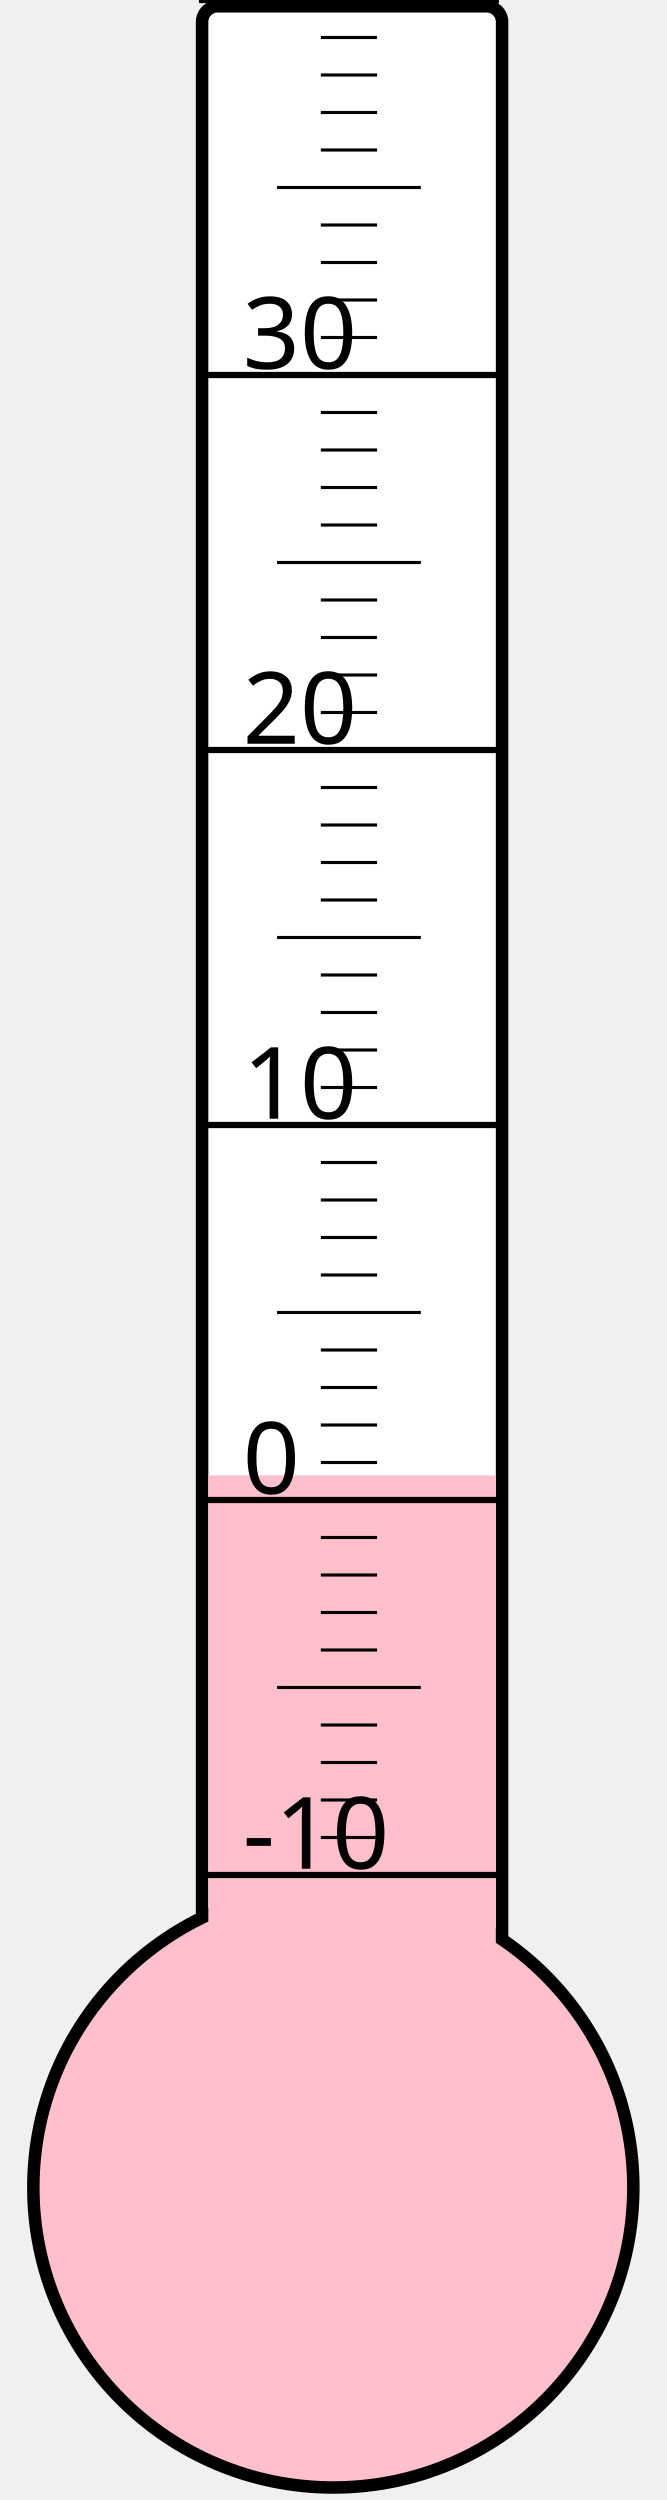
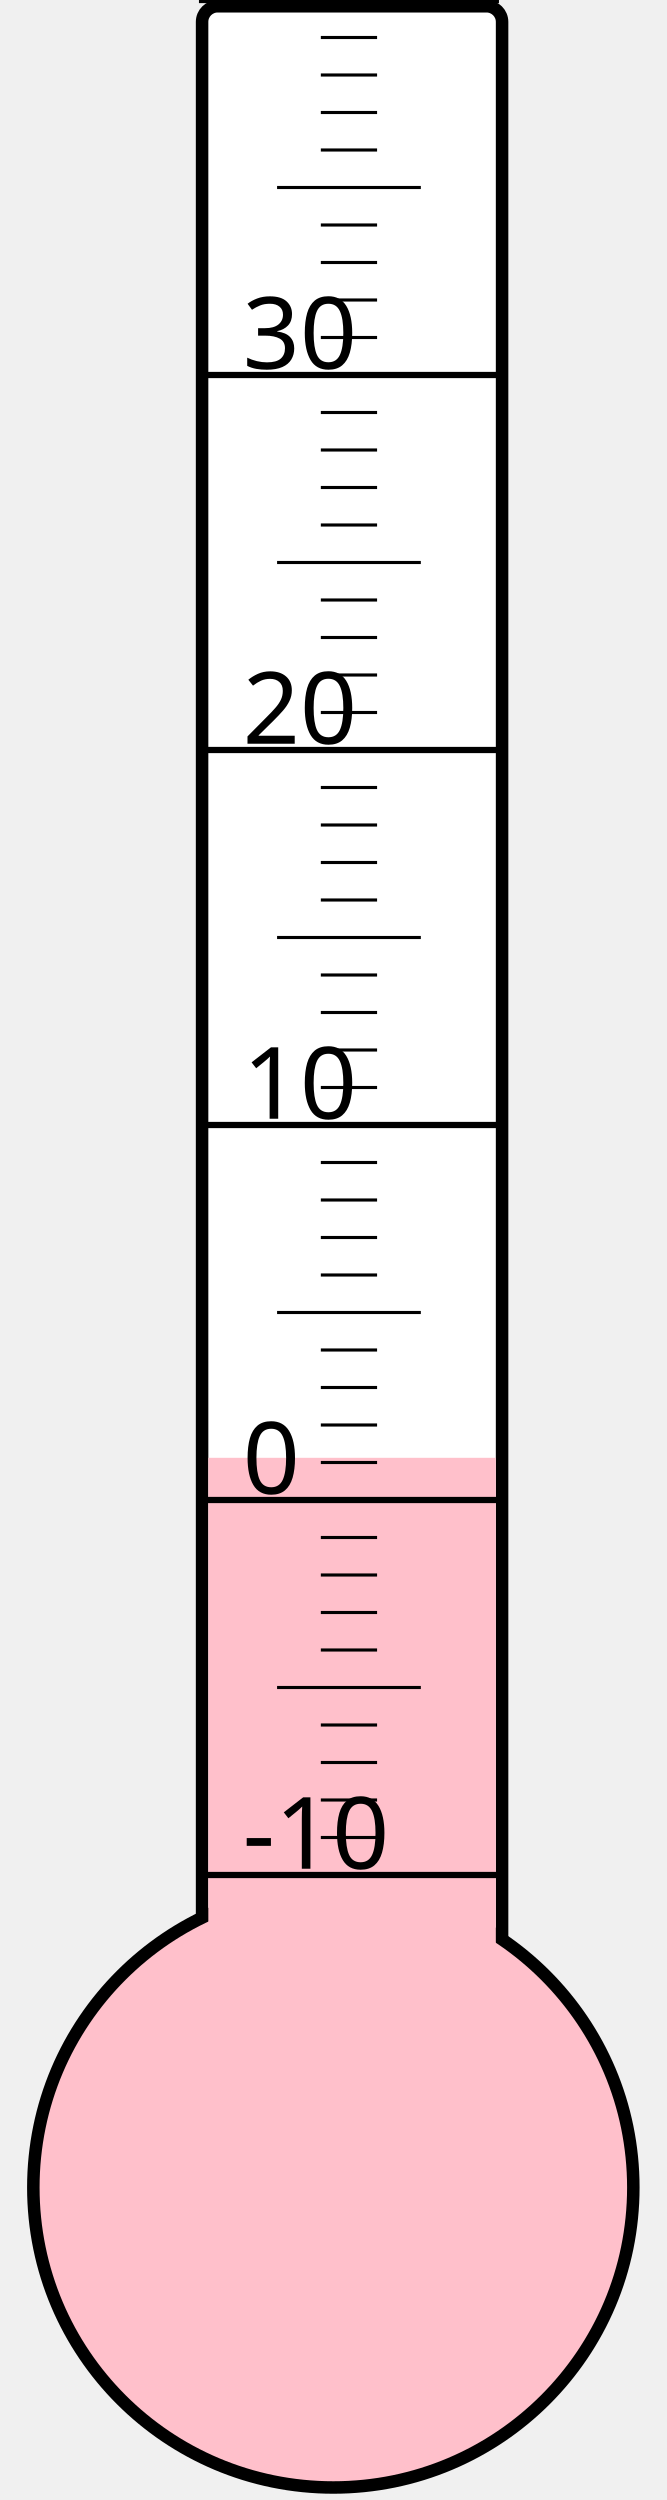
<svg xmlns="http://www.w3.org/2000/svg" width="40px" height="150px" viewBox="0 0 200 800">
  <rect width="200" height="800" x="0" y="0" style="fill: #ffffeb; fill-opacity: 0;" />
  <rect width="96" height="680" x="58" y="2" rx="5" ry="5" style="fill: white; fill-opacity: 1; stroke: black; stroke-width: 4;" />
  <circle cx="100" cy="700" r="96" style="fill: pink; stroke: black; stroke-width: 4;" />
-   <rect width="92" height="227.875" x="60" y="472.125" style="fill: pink; fill-opacity: 1; stroke-width: 0;" />
+   <rect width="92" height="233.5" x="60" y="466.5" style="fill: pink; fill-opacity: 1; stroke-width: 0;" />
  <text x="71" y="598" style="font-family: sans-serif; font-size: 24pt;">-10</text>
  <text x="71" y="478" style="font-family: sans-serif; font-size: 24pt;">0</text>
  <text x="71" y="358" style="font-family: sans-serif; font-size: 24pt;">10</text>
  <text x="71" y="238" style="font-family: sans-serif; font-size: 24pt;">20</text>
  <text x="71" y="118" style="font-family: sans-serif; font-size: 24pt;">30</text>
  <g style="stroke: black;">
    <line x1="57" y1="600" x2="153" y2="600" style="stroke-width: 2;" />
    <line x1="96" y1="588" x2="114" y2="588" style="stroke-width: 1;" />
    <line x1="96" y1="576" x2="114" y2="576" style="stroke-width: 1;" />
    <line x1="96" y1="564" x2="114" y2="564" style="stroke-width: 1;" />
    <line x1="96" y1="552" x2="114" y2="552" style="stroke-width: 1;" />
    <line x1="82" y1="540" x2="128" y2="540" style="stroke-width: 1;" />
    <line x1="96" y1="528" x2="114" y2="528" style="stroke-width: 1;" />
    <line x1="96" y1="516" x2="114" y2="516" style="stroke-width: 1;" />
    <line x1="96" y1="504" x2="114" y2="504" style="stroke-width: 1;" />
    <line x1="96" y1="492" x2="114" y2="492" style="stroke-width: 1;" />
    <line x1="57" y1="480" x2="153" y2="480" style="stroke-width: 2;" />
    <line x1="96" y1="468" x2="114" y2="468" style="stroke-width: 1;" />
    <line x1="96" y1="456" x2="114" y2="456" style="stroke-width: 1;" />
    <line x1="96" y1="444" x2="114" y2="444" style="stroke-width: 1;" />
    <line x1="96" y1="432" x2="114" y2="432" style="stroke-width: 1;" />
    <line x1="82" y1="420" x2="128" y2="420" style="stroke-width: 1;" />
    <line x1="96" y1="408" x2="114" y2="408" style="stroke-width: 1;" />
    <line x1="96" y1="396" x2="114" y2="396" style="stroke-width: 1;" />
    <line x1="96" y1="384" x2="114" y2="384" style="stroke-width: 1;" />
    <line x1="96" y1="372" x2="114" y2="372" style="stroke-width: 1;" />
    <line x1="57" y1="360" x2="153" y2="360" style="stroke-width: 2;" />
    <line x1="96" y1="348" x2="114" y2="348" style="stroke-width: 1;" />
    <line x1="96" y1="336" x2="114" y2="336" style="stroke-width: 1;" />
    <line x1="96" y1="324" x2="114" y2="324" style="stroke-width: 1;" />
    <line x1="96" y1="312" x2="114" y2="312" style="stroke-width: 1;" />
    <line x1="82" y1="300" x2="128" y2="300" style="stroke-width: 1;" />
    <line x1="96" y1="288" x2="114" y2="288" style="stroke-width: 1;" />
    <line x1="96" y1="276" x2="114" y2="276" style="stroke-width: 1;" />
    <line x1="96" y1="264" x2="114" y2="264" style="stroke-width: 1;" />
    <line x1="96" y1="252" x2="114" y2="252" style="stroke-width: 1;" />
    <line x1="57" y1="240" x2="153" y2="240" style="stroke-width: 2;" />
    <line x1="96" y1="228" x2="114" y2="228" style="stroke-width: 1;" />
    <line x1="96" y1="216" x2="114" y2="216" style="stroke-width: 1;" />
    <line x1="96" y1="204" x2="114" y2="204" style="stroke-width: 1;" />
    <line x1="96" y1="192" x2="114" y2="192" style="stroke-width: 1;" />
    <line x1="82" y1="180" x2="128" y2="180" style="stroke-width: 1;" />
    <line x1="96" y1="168" x2="114" y2="168" style="stroke-width: 1;" />
    <line x1="96" y1="156" x2="114" y2="156" style="stroke-width: 1;" />
    <line x1="96" y1="144" x2="114" y2="144" style="stroke-width: 1;" />
    <line x1="96" y1="132" x2="114" y2="132" style="stroke-width: 1;" />
    <line x1="57" y1="120" x2="153" y2="120" style="stroke-width: 2;" />
    <line x1="96" y1="108" x2="114" y2="108" style="stroke-width: 1;" />
    <line x1="96" y1="96" x2="114" y2="96" style="stroke-width: 1;" />
    <line x1="96" y1="84" x2="114" y2="84" style="stroke-width: 1;" />
    <line x1="96" y1="72" x2="114" y2="72" style="stroke-width: 1;" />
    <line x1="82" y1="60" x2="128" y2="60" style="stroke-width: 1;" />
    <line x1="96" y1="48" x2="114" y2="48" style="stroke-width: 1;" />
    <line x1="96" y1="36" x2="114" y2="36" style="stroke-width: 1;" />
    <line x1="96" y1="24" x2="114" y2="24" style="stroke-width: 1;" />
    <line x1="96" y1="12" x2="114" y2="12" style="stroke-width: 1;" />
    <line x1="57" y1="0" x2="153" y2="0" style="stroke-width: 2;" />
  </g>
</svg>
